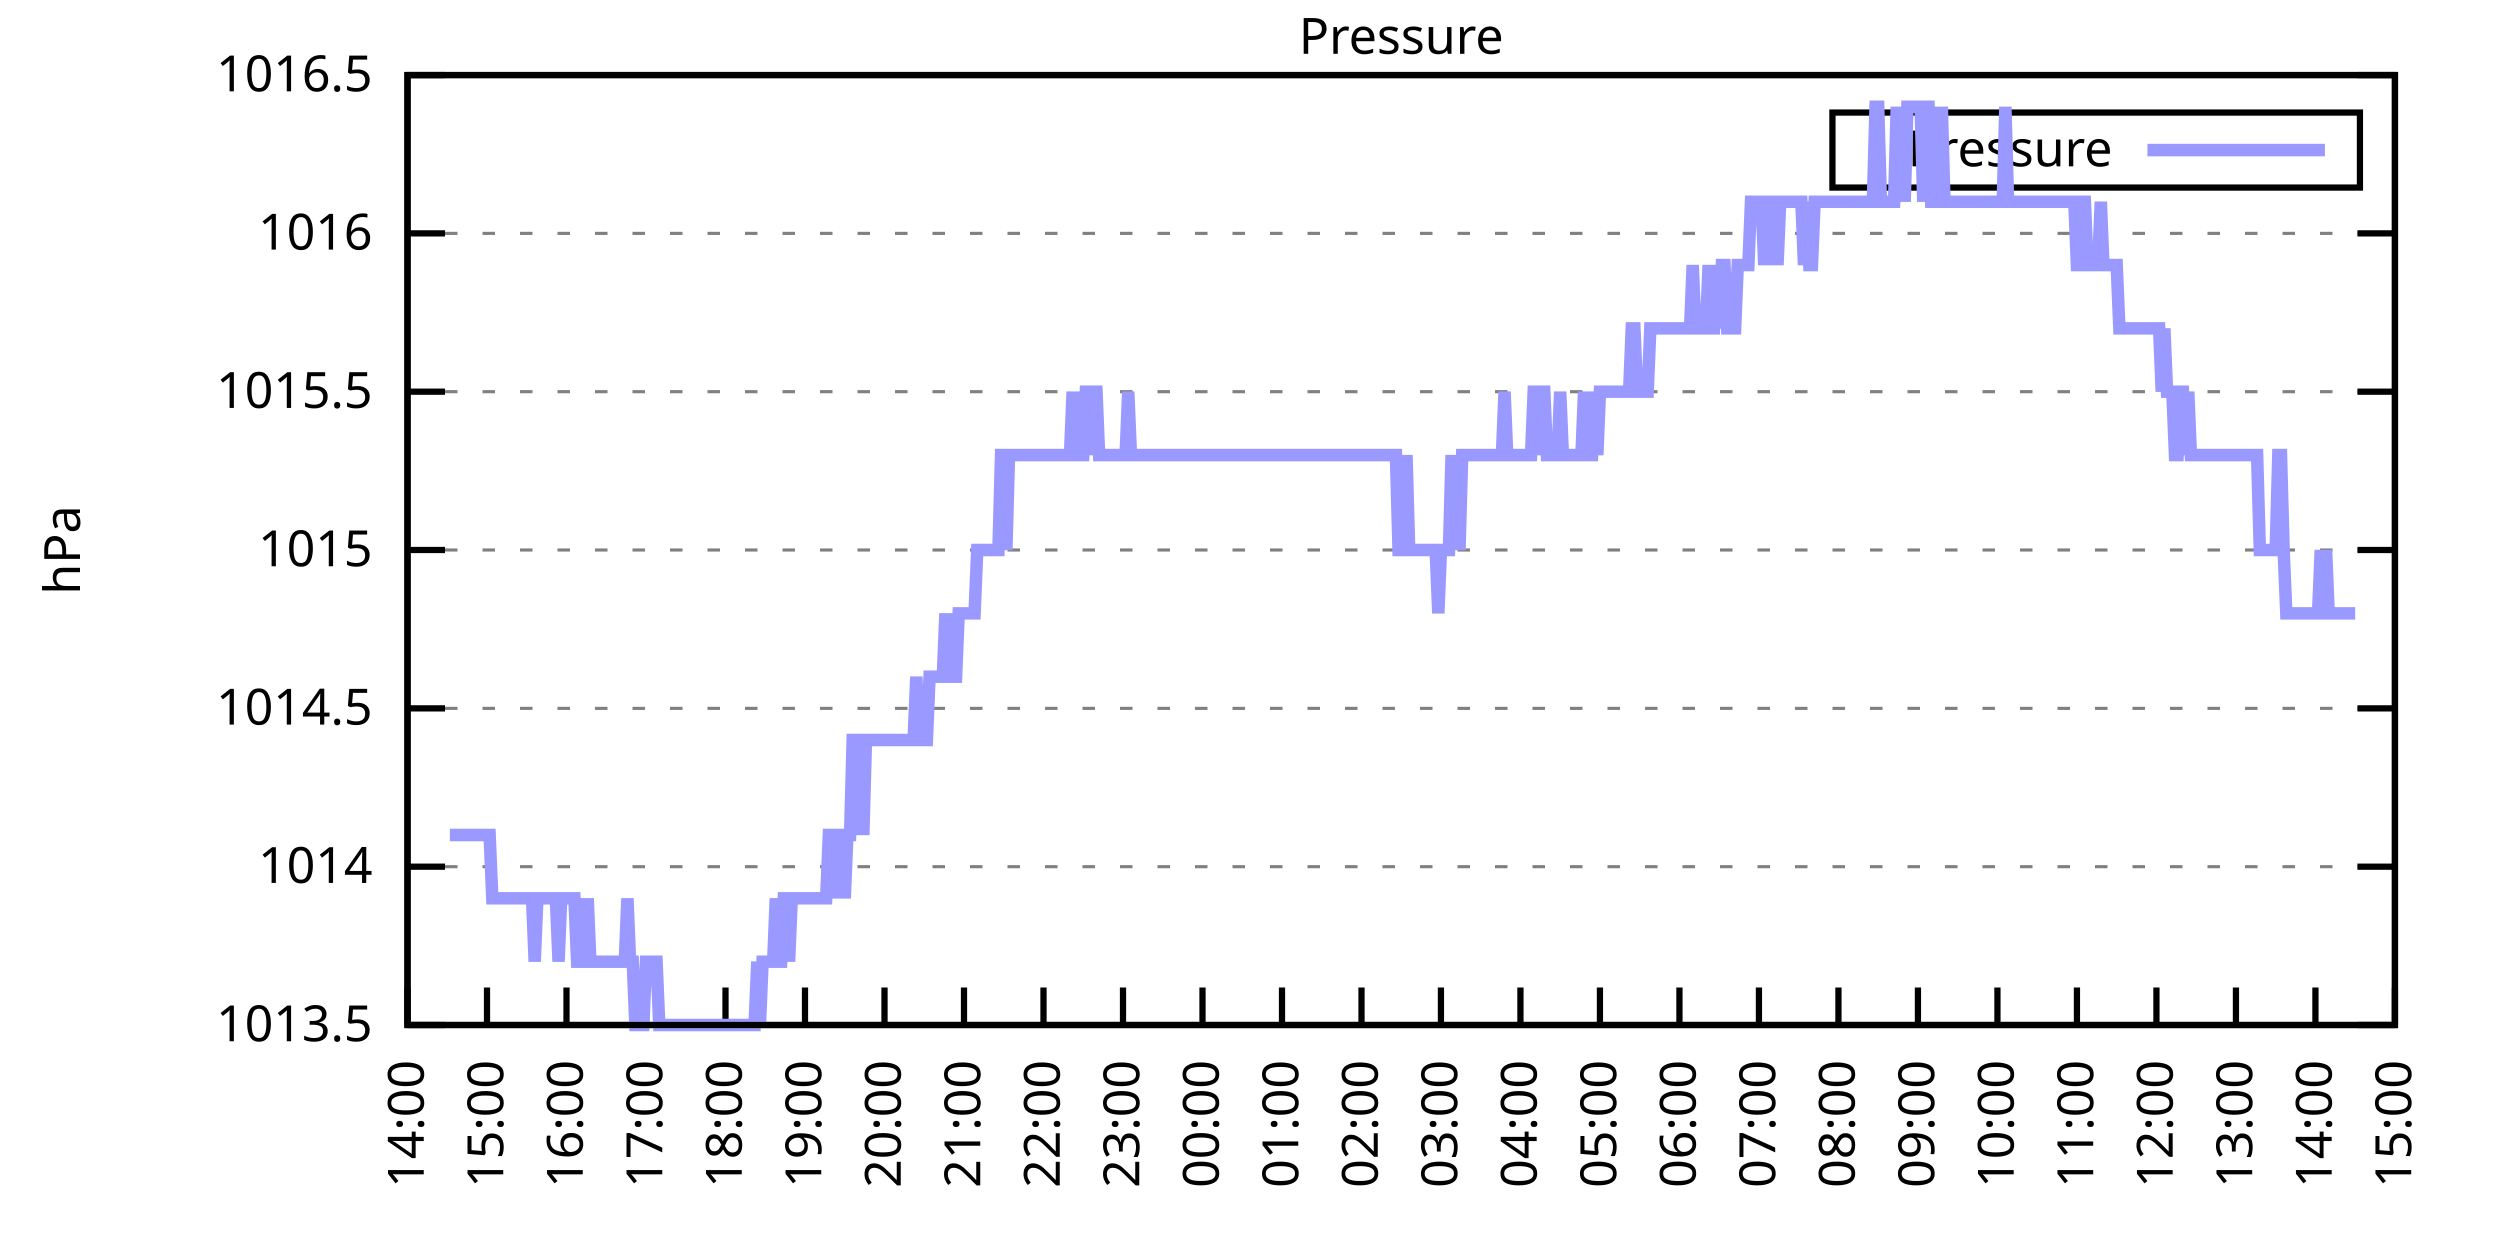
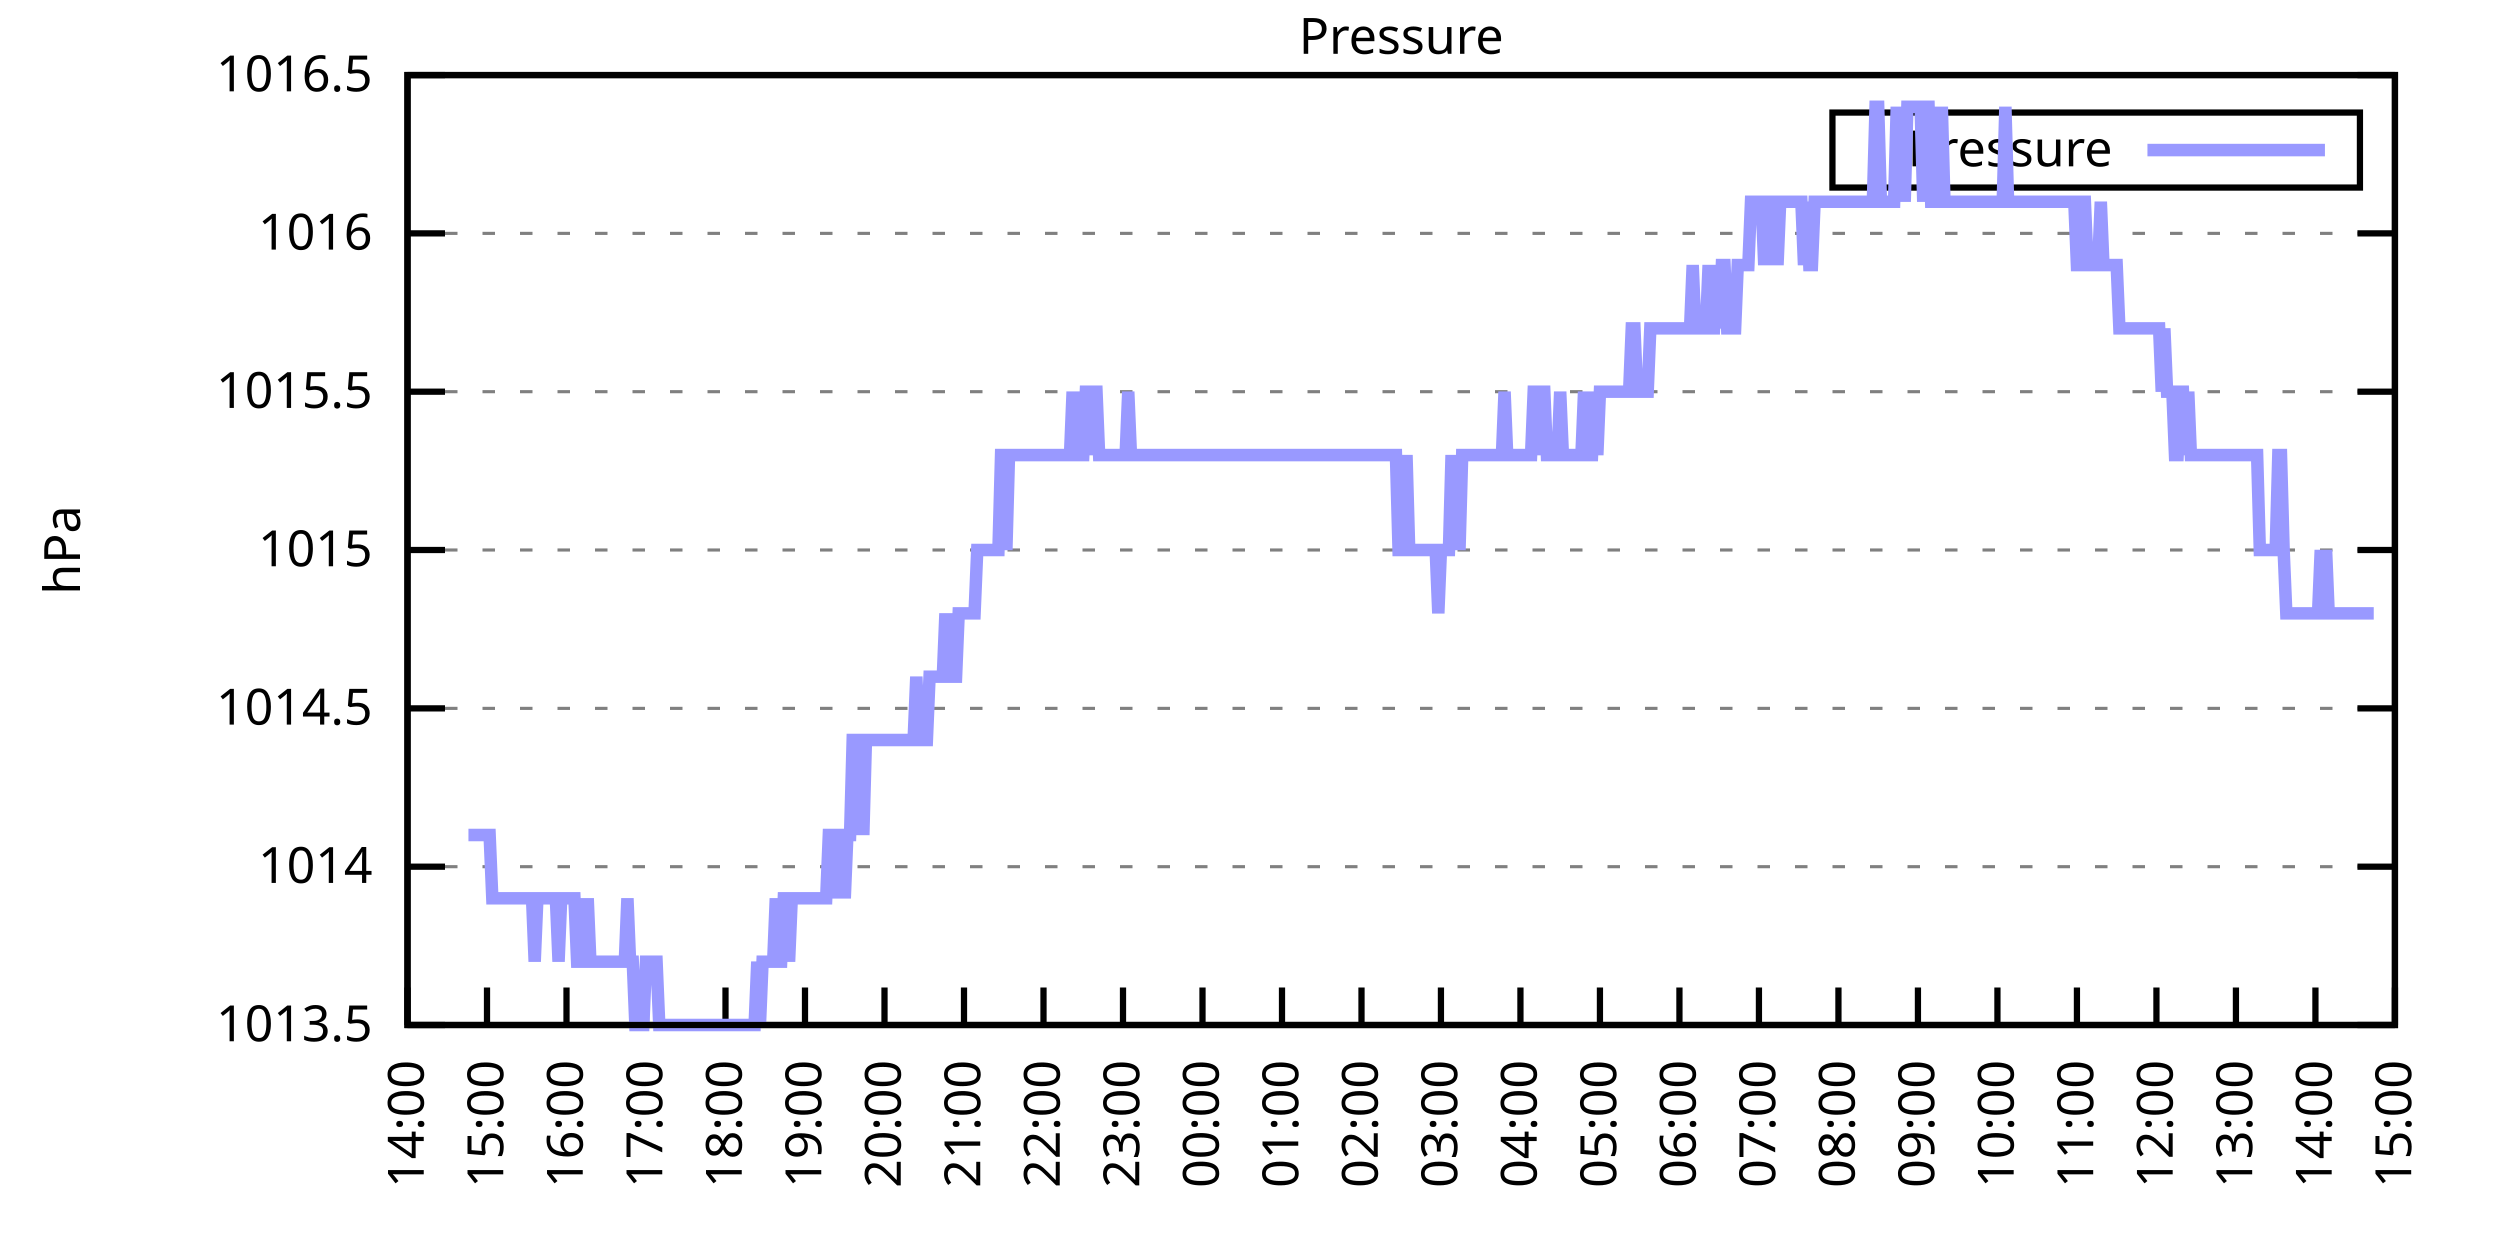
<svg xmlns="http://www.w3.org/2000/svg" xmlns:xlink="http://www.w3.org/1999/xlink" width="400" height="200" viewBox="0 0 400 200">
  <g id="gnuplot_canvas">
    <rect x="0" y="0" width="400" height="200" fill="none" />
    <defs>
      <circle id="gpDot" r="0.5" stroke-width="0.5" stroke="currentColor" />
      <path id="gpPt0" stroke-width="0.333" stroke="currentColor" d="M-1,0 h2 M0,-1 v2" />
      <path id="gpPt1" stroke-width="0.333" stroke="currentColor" d="M-1,-1 L1,1 M1,-1 L-1,1" />
      <path id="gpPt2" stroke-width="0.333" stroke="currentColor" d="M-1,0 L1,0 M0,-1 L0,1 M-1,-1 L1,1 M-1,1 L1,-1" />
      <rect id="gpPt3" stroke-width="0.333" stroke="currentColor" x="-1" y="-1" width="2" height="2" />
      <rect id="gpPt4" stroke-width="0.333" stroke="currentColor" fill="currentColor" x="-1" y="-1" width="2" height="2" />
      <circle id="gpPt5" stroke-width="0.333" stroke="currentColor" cx="0" cy="0" r="1" />
      <use xlink:href="#gpPt5" id="gpPt6" fill="currentColor" stroke="none" />
      <path id="gpPt7" stroke-width="0.333" stroke="currentColor" d="M0,-1.33 L-1.33,0.67 L1.33,0.67 z" />
      <use xlink:href="#gpPt7" id="gpPt8" fill="currentColor" stroke="none" />
      <use xlink:href="#gpPt7" id="gpPt9" stroke="currentColor" transform="rotate(180)" />
      <use xlink:href="#gpPt9" id="gpPt10" fill="currentColor" stroke="none" />
      <use xlink:href="#gpPt3" id="gpPt11" stroke="currentColor" transform="rotate(45)" />
      <use xlink:href="#gpPt11" id="gpPt12" fill="currentColor" stroke="none" />
      <path id="gpPt13" stroke-width="0.333" stroke="currentColor" d="M0,1.330 L1.265,0.411 L0.782,-1.067 L-0.782,-1.076 L-1.265,0.411 z" />
      <use xlink:href="#gpPt13" id="gpPt14" fill="currentColor" stroke="none" />
      <filter id="textbox" filterUnits="objectBoundingBox" x="0" y="0" height="1" width="1">
        <feFlood flood-color="white" flood-opacity="1" result="bgnd" />
        <feComposite in="SourceGraphic" in2="bgnd" operator="atop" />
      </filter>
      <filter id="greybox" filterUnits="objectBoundingBox" x="0" y="0" height="1" width="1">
        <feFlood flood-color="lightgrey" flood-opacity="1" result="grey" />
        <feComposite in="SourceGraphic" in2="grey" operator="atop" />
      </filter>
    </defs>
    <g fill="none" color="white" stroke="currentColor" stroke-width="1.00" stroke-linecap="butt" stroke-linejoin="miter">
</g>
    <g fill="none" color="black" stroke="currentColor" stroke-width="1.00" stroke-linecap="butt" stroke-linejoin="miter">
      <g stroke="none" shape-rendering="crispEdges">
        <polygon fill="rgb(255, 255, 255)" points="65.20,164.00 383.18,164.00 383.18,12.02 65.20,12.02 " />
      </g>
    </g>
    <g fill="none" color="black" stroke="currentColor" stroke-width="1.00" stroke-linecap="butt" stroke-linejoin="miter">
</g>
    <g fill="none" color="black" stroke="black" stroke-width="0.50" stroke-linecap="butt" stroke-linejoin="miter">
</g>
    <g fill="none" color="gray" stroke="currentColor" stroke-width="0.50" stroke-linecap="butt" stroke-linejoin="miter">
      <path stroke="gray" stroke-dasharray="2,4" class="gridline" d="M65.20,164.00 L383.19,164.00  " />
    </g>
    <g fill="none" color="gray" stroke="gray" stroke-width="1.00" stroke-linecap="butt" stroke-linejoin="miter">
</g>
    <g fill="none" color="black" stroke="currentColor" stroke-width="1.00" stroke-linecap="butt" stroke-linejoin="miter">
      <path stroke="black" d="M65.20,164.00 L71.20,164.00 M383.19,164.00 L377.19,164.00  " />
      <g transform="translate(59.60,166.60)" stroke="none" fill="black" font-family="Sans" font-size="8.00" text-anchor="end">
        <text>
          <tspan font-family="Sans"> 1013.5</tspan>
        </text>
      </g>
    </g>
    <g fill="none" color="black" stroke="currentColor" stroke-width="1.00" stroke-linecap="butt" stroke-linejoin="miter">
</g>
    <g fill="none" color="black" stroke="black" stroke-width="0.50" stroke-linecap="butt" stroke-linejoin="miter">
</g>
    <g fill="none" color="gray" stroke="currentColor" stroke-width="0.50" stroke-linecap="butt" stroke-linejoin="miter">
      <path stroke="gray" stroke-dasharray="2,4" class="gridline" d="M65.20,138.67 L383.19,138.67  " />
    </g>
    <g fill="none" color="gray" stroke="gray" stroke-width="1.00" stroke-linecap="butt" stroke-linejoin="miter">
</g>
    <g fill="none" color="black" stroke="currentColor" stroke-width="1.00" stroke-linecap="butt" stroke-linejoin="miter">
      <path stroke="black" d="M65.20,138.67 L71.20,138.67 M383.19,138.67 L377.19,138.67  " />
      <g transform="translate(59.60,141.27)" stroke="none" fill="black" font-family="Sans" font-size="8.00" text-anchor="end">
        <text>
          <tspan font-family="Sans"> 1014</tspan>
        </text>
      </g>
    </g>
    <g fill="none" color="black" stroke="currentColor" stroke-width="1.00" stroke-linecap="butt" stroke-linejoin="miter">
</g>
    <g fill="none" color="black" stroke="black" stroke-width="0.50" stroke-linecap="butt" stroke-linejoin="miter">
</g>
    <g fill="none" color="gray" stroke="currentColor" stroke-width="0.50" stroke-linecap="butt" stroke-linejoin="miter">
      <path stroke="gray" stroke-dasharray="2,4" class="gridline" d="M65.20,113.34 L383.19,113.34  " />
    </g>
    <g fill="none" color="gray" stroke="gray" stroke-width="1.00" stroke-linecap="butt" stroke-linejoin="miter">
</g>
    <g fill="none" color="black" stroke="currentColor" stroke-width="1.00" stroke-linecap="butt" stroke-linejoin="miter">
      <path stroke="black" d="M65.20,113.34 L71.20,113.34 M383.19,113.34 L377.19,113.34  " />
      <g transform="translate(59.60,115.94)" stroke="none" fill="black" font-family="Sans" font-size="8.00" text-anchor="end">
        <text>
          <tspan font-family="Sans"> 1014.5</tspan>
        </text>
      </g>
    </g>
    <g fill="none" color="black" stroke="currentColor" stroke-width="1.00" stroke-linecap="butt" stroke-linejoin="miter">
</g>
    <g fill="none" color="black" stroke="black" stroke-width="0.50" stroke-linecap="butt" stroke-linejoin="miter">
</g>
    <g fill="none" color="gray" stroke="currentColor" stroke-width="0.50" stroke-linecap="butt" stroke-linejoin="miter">
      <path stroke="gray" stroke-dasharray="2,4" class="gridline" d="M65.20,88.00 L383.19,88.00  " />
    </g>
    <g fill="none" color="gray" stroke="gray" stroke-width="1.00" stroke-linecap="butt" stroke-linejoin="miter">
</g>
    <g fill="none" color="black" stroke="currentColor" stroke-width="1.00" stroke-linecap="butt" stroke-linejoin="miter">
      <path stroke="black" d="M65.20,88.00 L71.20,88.00 M383.19,88.00 L377.19,88.00  " />
      <g transform="translate(59.60,90.60)" stroke="none" fill="black" font-family="Sans" font-size="8.00" text-anchor="end">
        <text>
          <tspan font-family="Sans"> 1015</tspan>
        </text>
      </g>
    </g>
    <g fill="none" color="black" stroke="currentColor" stroke-width="1.00" stroke-linecap="butt" stroke-linejoin="miter">
</g>
    <g fill="none" color="black" stroke="black" stroke-width="0.50" stroke-linecap="butt" stroke-linejoin="miter">
</g>
    <g fill="none" color="gray" stroke="currentColor" stroke-width="0.50" stroke-linecap="butt" stroke-linejoin="miter">
      <path stroke="gray" stroke-dasharray="2,4" class="gridline" d="M65.20,62.67 L383.19,62.67  " />
    </g>
    <g fill="none" color="gray" stroke="gray" stroke-width="1.00" stroke-linecap="butt" stroke-linejoin="miter">
</g>
    <g fill="none" color="black" stroke="currentColor" stroke-width="1.00" stroke-linecap="butt" stroke-linejoin="miter">
      <path stroke="black" d="M65.20,62.67 L71.20,62.67 M383.19,62.67 L377.19,62.67  " />
      <g transform="translate(59.60,65.27)" stroke="none" fill="black" font-family="Sans" font-size="8.00" text-anchor="end">
        <text>
          <tspan font-family="Sans"> 1015.5</tspan>
        </text>
      </g>
    </g>
    <g fill="none" color="black" stroke="currentColor" stroke-width="1.00" stroke-linecap="butt" stroke-linejoin="miter">
</g>
    <g fill="none" color="black" stroke="black" stroke-width="0.50" stroke-linecap="butt" stroke-linejoin="miter">
</g>
    <g fill="none" color="gray" stroke="currentColor" stroke-width="0.50" stroke-linecap="butt" stroke-linejoin="miter">
      <path stroke="gray" stroke-dasharray="2,4" class="gridline" d="M65.20,37.34 L383.19,37.34  " />
    </g>
    <g fill="none" color="gray" stroke="gray" stroke-width="1.00" stroke-linecap="butt" stroke-linejoin="miter">
</g>
    <g fill="none" color="black" stroke="currentColor" stroke-width="1.00" stroke-linecap="butt" stroke-linejoin="miter">
      <path stroke="black" d="M65.20,37.34 L71.20,37.34 M383.19,37.34 L377.19,37.34  " />
      <g transform="translate(59.60,39.94)" stroke="none" fill="black" font-family="Sans" font-size="8.00" text-anchor="end">
        <text>
          <tspan font-family="Sans"> 1016</tspan>
        </text>
      </g>
    </g>
    <g fill="none" color="black" stroke="currentColor" stroke-width="1.00" stroke-linecap="butt" stroke-linejoin="miter">
</g>
    <g fill="none" color="black" stroke="black" stroke-width="0.50" stroke-linecap="butt" stroke-linejoin="miter">
</g>
    <g fill="none" color="gray" stroke="currentColor" stroke-width="0.50" stroke-linecap="butt" stroke-linejoin="miter">
      <path stroke="gray" stroke-dasharray="2,4" class="gridline" d="M65.20,12.01 L383.19,12.01  " />
    </g>
    <g fill="none" color="gray" stroke="gray" stroke-width="1.00" stroke-linecap="butt" stroke-linejoin="miter">
</g>
    <g fill="none" color="black" stroke="currentColor" stroke-width="1.00" stroke-linecap="butt" stroke-linejoin="miter">
      <path stroke="black" d="M65.20,12.01 L71.20,12.01 M383.19,12.01 L377.19,12.01  " />
      <g transform="translate(59.60,14.61)" stroke="none" fill="black" font-family="Sans" font-size="8.00" text-anchor="end">
        <text>
          <tspan font-family="Sans"> 1016.5</tspan>
        </text>
      </g>
    </g>
    <g fill="none" color="black" stroke="currentColor" stroke-width="1.00" stroke-linecap="butt" stroke-linejoin="miter">
      <path stroke="black" d="M65.20,164.00 L65.20,158.00  " />
      <g transform="translate(67.80,169.60) rotate(270.00)" stroke="none" fill="black" font-family="Sans" font-size="8.00" text-anchor="end">
        <text>
          <tspan font-family="Sans">14:00</tspan>
        </text>
      </g>
    </g>
    <g fill="none" color="black" stroke="currentColor" stroke-width="1.00" stroke-linecap="butt" stroke-linejoin="miter">
      <path stroke="black" d="M77.92,164.00 L77.92,158.00  " />
      <g transform="translate(80.52,169.60) rotate(270.00)" stroke="none" fill="black" font-family="Sans" font-size="8.00" text-anchor="end">
        <text>
          <tspan font-family="Sans">15:00</tspan>
        </text>
      </g>
    </g>
    <g fill="none" color="black" stroke="currentColor" stroke-width="1.00" stroke-linecap="butt" stroke-linejoin="miter">
      <path stroke="black" d="M90.64,164.00 L90.64,158.00  " />
      <g transform="translate(93.24,169.60) rotate(270.00)" stroke="none" fill="black" font-family="Sans" font-size="8.00" text-anchor="end">
        <text>
          <tspan font-family="Sans">16:00</tspan>
        </text>
      </g>
    </g>
    <g fill="none" color="black" stroke="currentColor" stroke-width="1.00" stroke-linecap="butt" stroke-linejoin="miter">
      <path stroke="black" d="M103.36,164.00 L103.36,158.00  " />
      <g transform="translate(105.96,169.60) rotate(270.00)" stroke="none" fill="black" font-family="Sans" font-size="8.00" text-anchor="end">
        <text>
          <tspan font-family="Sans">17:00</tspan>
        </text>
      </g>
    </g>
    <g fill="none" color="black" stroke="currentColor" stroke-width="1.00" stroke-linecap="butt" stroke-linejoin="miter">
      <path stroke="black" d="M116.08,164.00 L116.08,158.00  " />
      <g transform="translate(118.68,169.60) rotate(270.00)" stroke="none" fill="black" font-family="Sans" font-size="8.00" text-anchor="end">
        <text>
          <tspan font-family="Sans">18:00</tspan>
        </text>
      </g>
    </g>
    <g fill="none" color="black" stroke="currentColor" stroke-width="1.00" stroke-linecap="butt" stroke-linejoin="miter">
      <path stroke="black" d="M128.80,164.00 L128.80,158.00  " />
      <g transform="translate(131.40,169.60) rotate(270.00)" stroke="none" fill="black" font-family="Sans" font-size="8.00" text-anchor="end">
        <text>
          <tspan font-family="Sans">19:00</tspan>
        </text>
      </g>
    </g>
    <g fill="none" color="black" stroke="currentColor" stroke-width="1.00" stroke-linecap="butt" stroke-linejoin="miter">
      <path stroke="black" d="M141.52,164.00 L141.52,158.00  " />
      <g transform="translate(144.12,169.60) rotate(270.00)" stroke="none" fill="black" font-family="Sans" font-size="8.00" text-anchor="end">
        <text>
          <tspan font-family="Sans">20:00</tspan>
        </text>
      </g>
    </g>
    <g fill="none" color="black" stroke="currentColor" stroke-width="1.00" stroke-linecap="butt" stroke-linejoin="miter">
      <path stroke="black" d="M154.24,164.00 L154.24,158.00  " />
      <g transform="translate(156.84,169.60) rotate(270.00)" stroke="none" fill="black" font-family="Sans" font-size="8.00" text-anchor="end">
        <text>
          <tspan font-family="Sans">21:00</tspan>
        </text>
      </g>
    </g>
    <g fill="none" color="black" stroke="currentColor" stroke-width="1.00" stroke-linecap="butt" stroke-linejoin="miter">
      <path stroke="black" d="M166.96,164.00 L166.96,158.00  " />
      <g transform="translate(169.56,169.60) rotate(270.00)" stroke="none" fill="black" font-family="Sans" font-size="8.00" text-anchor="end">
        <text>
          <tspan font-family="Sans">22:00</tspan>
        </text>
      </g>
    </g>
    <g fill="none" color="black" stroke="currentColor" stroke-width="1.00" stroke-linecap="butt" stroke-linejoin="miter">
      <path stroke="black" d="M179.68,164.00 L179.68,158.00  " />
      <g transform="translate(182.28,169.60) rotate(270.00)" stroke="none" fill="black" font-family="Sans" font-size="8.00" text-anchor="end">
        <text>
          <tspan font-family="Sans">23:00</tspan>
        </text>
      </g>
    </g>
    <g fill="none" color="black" stroke="currentColor" stroke-width="1.00" stroke-linecap="butt" stroke-linejoin="miter">
      <path stroke="black" d="M192.40,164.00 L192.40,158.00  " />
      <g transform="translate(195.00,169.60) rotate(270.00)" stroke="none" fill="black" font-family="Sans" font-size="8.00" text-anchor="end">
        <text>
          <tspan font-family="Sans">00:00</tspan>
        </text>
      </g>
    </g>
    <g fill="none" color="black" stroke="currentColor" stroke-width="1.00" stroke-linecap="butt" stroke-linejoin="miter">
      <path stroke="black" d="M205.12,164.00 L205.12,158.00  " />
      <g transform="translate(207.72,169.60) rotate(270.00)" stroke="none" fill="black" font-family="Sans" font-size="8.00" text-anchor="end">
        <text>
          <tspan font-family="Sans">01:00</tspan>
        </text>
      </g>
    </g>
    <g fill="none" color="black" stroke="currentColor" stroke-width="1.00" stroke-linecap="butt" stroke-linejoin="miter">
      <path stroke="black" d="M217.84,164.00 L217.84,158.00  " />
      <g transform="translate(220.44,169.60) rotate(270.00)" stroke="none" fill="black" font-family="Sans" font-size="8.00" text-anchor="end">
        <text>
          <tspan font-family="Sans">02:00</tspan>
        </text>
      </g>
    </g>
    <g fill="none" color="black" stroke="currentColor" stroke-width="1.00" stroke-linecap="butt" stroke-linejoin="miter">
      <path stroke="black" d="M230.55,164.00 L230.55,158.00  " />
      <g transform="translate(233.15,169.60) rotate(270.00)" stroke="none" fill="black" font-family="Sans" font-size="8.00" text-anchor="end">
        <text>
          <tspan font-family="Sans">03:00</tspan>
        </text>
      </g>
    </g>
    <g fill="none" color="black" stroke="currentColor" stroke-width="1.00" stroke-linecap="butt" stroke-linejoin="miter">
      <path stroke="black" d="M243.27,164.00 L243.27,158.00  " />
      <g transform="translate(245.87,169.60) rotate(270.00)" stroke="none" fill="black" font-family="Sans" font-size="8.00" text-anchor="end">
        <text>
          <tspan font-family="Sans">04:00</tspan>
        </text>
      </g>
    </g>
    <g fill="none" color="black" stroke="currentColor" stroke-width="1.00" stroke-linecap="butt" stroke-linejoin="miter">
      <path stroke="black" d="M255.99,164.00 L255.99,158.00  " />
      <g transform="translate(258.59,169.60) rotate(270.00)" stroke="none" fill="black" font-family="Sans" font-size="8.00" text-anchor="end">
        <text>
          <tspan font-family="Sans">05:00</tspan>
        </text>
      </g>
    </g>
    <g fill="none" color="black" stroke="currentColor" stroke-width="1.00" stroke-linecap="butt" stroke-linejoin="miter">
      <path stroke="black" d="M268.71,164.00 L268.71,158.00  " />
      <g transform="translate(271.31,169.60) rotate(270.00)" stroke="none" fill="black" font-family="Sans" font-size="8.00" text-anchor="end">
        <text>
          <tspan font-family="Sans">06:00</tspan>
        </text>
      </g>
    </g>
    <g fill="none" color="black" stroke="currentColor" stroke-width="1.00" stroke-linecap="butt" stroke-linejoin="miter">
      <path stroke="black" d="M281.43,164.00 L281.43,158.00  " />
      <g transform="translate(284.03,169.60) rotate(270.00)" stroke="none" fill="black" font-family="Sans" font-size="8.00" text-anchor="end">
        <text>
          <tspan font-family="Sans">07:00</tspan>
        </text>
      </g>
    </g>
    <g fill="none" color="black" stroke="currentColor" stroke-width="1.00" stroke-linecap="butt" stroke-linejoin="miter">
      <path stroke="black" d="M294.15,164.00 L294.15,158.00  " />
      <g transform="translate(296.75,169.60) rotate(270.00)" stroke="none" fill="black" font-family="Sans" font-size="8.00" text-anchor="end">
        <text>
          <tspan font-family="Sans">08:00</tspan>
        </text>
      </g>
    </g>
    <g fill="none" color="black" stroke="currentColor" stroke-width="1.00" stroke-linecap="butt" stroke-linejoin="miter">
      <path stroke="black" d="M306.87,164.00 L306.87,158.00  " />
      <g transform="translate(309.47,169.60) rotate(270.00)" stroke="none" fill="black" font-family="Sans" font-size="8.00" text-anchor="end">
        <text>
          <tspan font-family="Sans">09:00</tspan>
        </text>
      </g>
    </g>
    <g fill="none" color="black" stroke="currentColor" stroke-width="1.00" stroke-linecap="butt" stroke-linejoin="miter">
      <path stroke="black" d="M319.59,164.00 L319.59,158.00  " />
      <g transform="translate(322.19,169.60) rotate(270.00)" stroke="none" fill="black" font-family="Sans" font-size="8.00" text-anchor="end">
        <text>
          <tspan font-family="Sans">10:00</tspan>
        </text>
      </g>
    </g>
    <g fill="none" color="black" stroke="currentColor" stroke-width="1.00" stroke-linecap="butt" stroke-linejoin="miter">
      <path stroke="black" d="M332.31,164.00 L332.31,158.00  " />
      <g transform="translate(334.91,169.60) rotate(270.00)" stroke="none" fill="black" font-family="Sans" font-size="8.00" text-anchor="end">
        <text>
          <tspan font-family="Sans">11:00</tspan>
        </text>
      </g>
    </g>
    <g fill="none" color="black" stroke="currentColor" stroke-width="1.00" stroke-linecap="butt" stroke-linejoin="miter">
      <path stroke="black" d="M345.03,164.00 L345.03,158.00  " />
      <g transform="translate(347.63,169.60) rotate(270.00)" stroke="none" fill="black" font-family="Sans" font-size="8.00" text-anchor="end">
        <text>
          <tspan font-family="Sans">12:00</tspan>
        </text>
      </g>
    </g>
    <g fill="none" color="black" stroke="currentColor" stroke-width="1.00" stroke-linecap="butt" stroke-linejoin="miter">
      <path stroke="black" d="M357.75,164.00 L357.75,158.00  " />
      <g transform="translate(360.35,169.60) rotate(270.00)" stroke="none" fill="black" font-family="Sans" font-size="8.00" text-anchor="end">
        <text>
          <tspan font-family="Sans">13:00</tspan>
        </text>
      </g>
    </g>
    <g fill="none" color="black" stroke="currentColor" stroke-width="1.00" stroke-linecap="butt" stroke-linejoin="miter">
      <path stroke="black" d="M370.47,164.00 L370.47,158.00  " />
      <g transform="translate(373.07,169.60) rotate(270.00)" stroke="none" fill="black" font-family="Sans" font-size="8.00" text-anchor="end">
        <text>
          <tspan font-family="Sans">14:00</tspan>
        </text>
      </g>
    </g>
    <g fill="none" color="black" stroke="currentColor" stroke-width="1.00" stroke-linecap="butt" stroke-linejoin="miter">
      <path stroke="black" d="M383.19,164.00 L383.19,158.00  " />
      <g transform="translate(385.79,169.60) rotate(270.00)" stroke="none" fill="black" font-family="Sans" font-size="8.00" text-anchor="end">
        <text>
          <tspan font-family="Sans">15:00</tspan>
        </text>
      </g>
    </g>
    <g fill="none" color="black" stroke="currentColor" stroke-width="1.00" stroke-linecap="butt" stroke-linejoin="miter">
</g>
    <g fill="none" color="black" stroke="currentColor" stroke-width="1.00" stroke-linecap="butt" stroke-linejoin="miter">
      <path stroke="black" d="M65.20,12.01 L65.20,164.00 L383.19,164.00 L383.19,12.01 L65.20,12.01 Z  " />
    </g>
    <g fill="none" color="black" stroke="currentColor" stroke-width="1.00" stroke-linecap="butt" stroke-linejoin="miter">
</g>
    <g fill="none" color="black" stroke="currentColor" stroke-width="1.00" stroke-linecap="butt" stroke-linejoin="miter">
      <path stroke="black" d="M293.19,30.01 L293.19,18.01 L377.59,18.01 L377.59,30.01 L293.19,30.01 Z  " />
    </g>
    <g id="Pressure_plot_1">
      <g fill="none" color="white" stroke="black" stroke-width="2.00" stroke-linecap="butt" stroke-linejoin="miter">
</g>
      <g fill="none" color="black" stroke="currentColor" stroke-width="2.00" stroke-linecap="butt" stroke-linejoin="miter">
        <g transform="translate(337.99,26.61)" stroke="none" fill="black" font-family="Sans" font-size="8.00" text-anchor="end">
          <text>
            <tspan font-family="Sans">Pressure</tspan>
          </text>
        </g>
      </g>
      <g fill="none" color="black" stroke="currentColor" stroke-width="2.00" stroke-linecap="butt" stroke-linejoin="miter">
-         <path stroke="rgb(153, 153, 255)" d="M343.59,24.01 L371.99,24.01 M71.98,133.60 L72.41,133.60 L72.83,133.60 L73.26,133.60 L73.68,133.60 L74.10,133.60   L74.53,133.60 L74.95,133.60 L75.38,133.60 L75.80,133.60 L76.22,133.60 L76.65,133.60 L77.07,133.60 L77.50,133.60   L77.92,133.60 L78.34,133.60 L78.77,143.73 L79.19,143.73 L79.62,143.73 L80.04,143.73 L80.46,143.73 L80.89,143.73   L81.31,143.73 L81.74,143.73 L82.16,143.73 L82.58,143.73 L83.01,143.73 L83.43,143.73 L83.86,143.73 L84.28,143.73   L84.70,143.73 L85.13,143.73 L85.55,153.87 L85.98,143.73 L86.40,143.73 L86.82,143.73 L87.25,143.73 L87.67,143.73   L88.10,143.73 L88.52,143.73 L88.94,143.73 L89.37,153.87 L89.79,143.73 L90.22,143.73 L90.64,143.73 L91.06,143.73   L91.49,143.73 L91.91,143.73 L92.34,153.87 L92.76,153.87 L93.18,143.73 L93.61,153.87 L94.03,143.73 L94.46,153.87   L94.88,153.87 L95.30,153.87 L95.73,153.87 L96.15,153.87 L96.58,153.87 L97.00,153.87 L97.42,153.87 L97.85,153.87   L98.27,153.87 L98.69,153.87 L99.12,153.87 L99.54,153.87 L99.97,153.87 L100.39,143.73 L100.81,153.87 L101.24,153.87   L101.66,164.00 L102.09,164.00 L102.51,164.00 L102.93,164.00 L103.36,153.87 L103.78,153.87 L104.21,153.87 L104.63,153.87   L105.05,153.87 L105.48,164.00 L105.90,164.00 L106.33,164.00 L106.75,164.00 L107.17,164.00 L107.60,164.00 L108.02,164.00   L108.45,164.00 L108.87,164.00 L109.29,164.00 L109.72,164.00 L110.14,164.00 L110.57,164.00 L110.99,164.00 L111.41,164.00   L111.84,164.00 L112.26,164.00 L112.69,164.00 L113.11,164.00 L113.53,164.00 L113.96,164.00 L114.38,164.00 L114.81,164.00   L115.23,164.00 L115.65,164.00 L116.08,164.00 L116.50,164.00 L116.93,164.00 L117.35,164.00 L117.77,164.00 L118.20,164.00   L118.62,164.00 L119.05,164.00 L119.47,164.00 L119.89,164.00 L120.32,164.00 L120.74,164.00 L121.17,153.87 L121.59,164.00   L122.01,153.87 L122.44,153.87 L122.86,153.87 L123.29,153.87 L123.71,153.87 L124.13,143.73 L124.56,153.87 L124.98,153.87   L125.41,143.73 L125.83,143.73 L126.25,153.87 L126.68,143.73 L127.10,143.73 L127.53,143.73 L127.95,143.73 L128.37,143.73   L128.80,143.73 L129.22,143.73 L129.65,143.73 L130.07,143.73 L130.49,143.73 L130.92,143.73 L131.34,143.73 L131.77,143.73   L132.19,143.73 L132.61,133.60 L133.04,133.60 L133.46,143.73 L133.89,133.60 L134.31,133.60 L134.73,133.60 L135.16,143.73   L135.58,133.60 L136.01,133.60 L136.43,118.40 L136.85,118.40 L137.28,133.60 L137.70,118.40 L138.13,133.60 L138.55,118.40   L138.97,118.40 L139.40,118.40 L139.82,118.40 L140.25,118.40 L140.67,118.40 L141.09,118.40 L141.52,118.40 L141.94,118.40   L142.37,118.40 L142.79,118.40 L143.21,118.40 L143.64,118.40 L144.06,118.40 L144.49,118.40 L144.91,118.40 L145.33,118.40   L145.76,118.40 L146.18,118.40 L146.61,108.27 L147.03,118.40 L147.45,118.40 L147.88,118.40 L148.30,118.40 L148.73,108.27   L149.15,108.27 L149.57,108.27 L150.00,108.27 L150.42,108.27 L150.85,108.27 L151.27,98.14 L151.69,108.27 L152.12,98.14   L152.54,108.27 L152.97,108.27 L153.39,98.14 L153.81,98.14 L154.24,98.14 L154.66,98.14 L155.09,98.14 L155.51,98.14   L155.93,98.14 L156.36,88.00 L156.78,88.00 L157.21,88.00 L157.63,88.00 L158.05,88.00 L158.48,88.00 L158.90,88.00   L159.33,88.00 L159.75,88.00 L160.17,72.81 L160.60,72.81 L161.02,88.00 L161.44,72.81 L161.87,72.81 L162.29,72.81   L162.72,72.81 L163.14,72.81 L163.56,72.81 L163.99,72.81 L164.41,72.81 L164.84,72.81 L165.26,72.81 L165.68,72.81   L166.11,72.81 L166.53,72.81 L166.96,72.81 L167.38,72.81 L167.80,72.81 L168.23,72.81 L168.65,72.81 L169.08,72.81   L169.50,72.81 L169.92,72.81 L170.35,72.81 L170.77,72.81 L171.20,72.81 L171.62,62.67 L172.04,72.81 L172.47,62.67   L172.89,72.81 L173.32,72.81 L173.74,62.67 L174.16,62.67 L174.59,72.81 L175.01,62.67 L175.44,62.67 L175.86,72.81   L176.28,72.81 L176.71,72.81 L177.13,72.81 L177.56,72.81 L177.98,72.81 L178.40,72.81 L178.83,72.81 L179.25,72.81   L179.68,72.81 L180.10,72.81 L180.52,62.67 L180.95,72.81 L181.37,72.81 L181.80,72.81 L182.22,72.81 L182.64,72.81   L183.07,72.81 L183.49,72.81 L183.92,72.81 L184.34,72.81 L184.76,72.81 L185.19,72.81 L185.61,72.81 L186.04,72.81   L186.46,72.81 L186.88,72.81 L187.31,72.81 L187.73,72.81 L188.16,72.81 L188.58,72.81 L189.00,72.81 L189.43,72.81   L189.85,72.81 L190.28,72.81 L190.70,72.81 L191.12,72.81 L191.55,72.81 L191.97,72.81 L192.40,72.81 L192.82,72.81   L193.24,72.81 L193.67,72.81 L194.09,72.81 L194.52,72.81 L194.94,72.81 L195.36,72.81 L195.79,72.81 L196.21,72.81   L196.64,72.81 L197.06,72.81 L197.48,72.81 L197.91,72.81 L198.33,72.81 L198.76,72.81 L199.18,72.81 L199.60,72.81   L200.03,72.81 L200.45,72.81 L200.88,72.81 L201.30,72.81 L201.72,72.81 L202.15,72.81 L202.57,72.81 L203.00,72.81   L203.42,72.81 L203.84,72.81 L204.27,72.81 L204.69,72.81 L205.12,72.81 L205.54,72.81 L205.96,72.81 L206.39,72.81   L206.81,72.81 L207.24,72.81 L207.66,72.81 L208.08,72.81 L208.51,72.81 L208.93,72.81 L209.36,72.81 L209.78,72.81   L210.20,72.81 L210.63,72.81 L211.05,72.81 L211.48,72.81 L211.90,72.81 L212.32,72.81 L212.75,72.81 L213.17,72.81   L213.60,72.81 L214.02,72.81 L214.44,72.81 L214.87,72.81 L215.29,72.81 L215.72,72.81 L216.14,72.81 L216.56,72.81   L216.99,72.81 L217.41,72.81 L217.84,72.81 L218.26,72.81 L218.68,72.81 L219.11,72.81 L219.53,72.81 L219.96,72.81   L220.38,72.81 L220.80,72.81 L221.23,72.81 L221.65,72.81 L222.08,72.81 L222.50,72.81 L222.92,72.81 L223.35,72.81   L223.77,88.00 L224.20,88.00 L224.62,88.00 L225.04,72.81 L225.47,88.00 L225.89,88.00 L226.31,88.00 L226.74,88.00   L227.16,88.00 L227.59,88.00 L228.01,88.00 L228.43,88.00 L228.86,88.00 L229.28,88.00 L229.71,88.00 L230.13,98.14   L230.55,88.00 L230.98,88.00 L231.40,88.00 L231.83,88.00 L232.25,72.81 L232.67,88.00 L233.10,72.81 L233.52,88.00   L233.95,72.81 L234.37,72.81 L234.79,72.81 L235.22,72.81 L235.64,72.81 L236.07,72.81 L236.49,72.81 L236.91,72.81   L237.34,72.81 L237.76,72.81 L238.19,72.81 L238.61,72.81 L239.03,72.81 L239.46,72.81 L239.88,72.81 L240.31,72.81   L240.73,62.67 L241.15,72.81 L241.58,72.81 L242.00,72.81 L242.43,72.81 L242.85,72.81 L243.27,72.81 L243.70,72.81   L244.12,72.81 L244.55,72.81 L244.97,72.81 L245.39,62.67 L245.82,62.67 L246.24,72.81 L246.67,62.67 L247.09,62.67   L247.51,72.81 L247.94,72.81 L248.36,72.81 L248.79,72.81 L249.21,72.81 L249.63,62.67 L250.06,72.81 L250.48,72.81   L250.91,72.81 L251.33,72.81 L251.75,72.81 L252.18,72.81 L252.60,72.81 L253.03,72.81 L253.45,62.67 L253.87,72.81   L254.30,72.81 L254.72,72.81 L255.15,62.67 L255.57,72.81 L255.99,62.67 L256.42,62.67 L256.84,62.67 L257.27,62.67   L257.69,62.67 L258.11,62.67 L258.54,62.67 L258.96,62.67 L259.39,62.67 L259.81,62.67 L260.23,62.67 L260.66,62.67   L261.08,52.54 L261.51,52.54 L261.93,62.67 L262.35,62.67 L262.78,62.67 L263.20,62.67 L263.63,62.67 L264.05,52.54   L264.47,52.54 L264.90,52.54 L265.32,52.54 L265.75,52.54 L266.17,52.54 L266.59,52.54 L267.02,52.54 L267.44,52.54   L267.87,52.54 L268.29,52.54 L268.71,52.54 L269.14,52.54 L269.56,52.54 L269.99,52.54 L270.41,52.54 L270.83,42.41   L271.26,52.54 L271.68,52.54 L272.11,52.54 L272.53,52.54 L272.95,52.54 L273.38,42.41 L273.80,52.54 L274.23,52.54   L274.65,42.41 L275.07,52.54 L275.50,42.41 L275.92,42.41 L276.35,52.54 L276.77,52.54 L277.19,52.54 L277.62,52.54   L278.04,42.41 L278.47,42.41 L278.89,42.41 L279.31,42.41 L279.74,42.41 L280.16,32.28 L280.59,32.28 L281.01,32.28   L281.43,32.28 L281.86,32.28 L282.28,42.41 L282.71,32.28 L283.13,42.41 L283.55,32.28 L283.98,32.28 L284.40,42.41   L284.83,32.28 L285.25,32.28 L285.67,32.28 L286.10,32.28 L286.52,32.28 L286.95,32.28 L287.37,32.28 L287.79,32.28   L288.22,32.28 L288.64,42.41 L289.06,32.28 L289.49,42.41 L289.91,42.41 L290.34,32.28 L290.76,32.28 L291.18,32.28   L291.61,32.28 L292.03,32.28 L292.46,32.28 L292.88,32.28 L293.30,32.28 L293.73,32.28 L294.15,32.28 L294.58,32.28   L295.00,32.28 L295.42,32.28 L295.85,32.28 L296.27,32.28 L296.70,32.28 L297.12,32.28 L297.54,32.28 L297.97,32.28   L298.39,32.28 L298.82,32.28 L299.24,32.28 L299.66,32.28 L300.09,17.08 L300.51,17.08 L300.94,32.28 L301.36,32.28   L301.78,32.28 L302.21,32.28 L302.63,32.28 L303.06,32.28 L303.48,17.08 L303.90,32.28 L304.33,17.08 L304.75,32.28   L305.18,17.08 L305.60,17.08 L306.02,17.08 L306.45,17.08 L306.87,17.08 L307.30,17.08 L307.72,32.28 L308.14,17.08   L308.57,17.08 L308.99,32.28 L309.42,32.28 L309.84,17.08 L310.26,32.28 L310.69,17.08 L311.11,32.28 L311.54,32.28   L311.96,32.28 L312.38,32.28 L312.81,32.28 L313.23,32.28 L313.66,32.28 L314.08,32.28 L314.50,32.28 L314.93,32.28   L315.35,32.28 L315.78,32.28 L316.20,32.28 L316.62,32.28 L317.05,32.28 L317.47,32.28 L317.90,32.28 L318.32,32.28   L318.74,32.28 L319.17,32.28 L319.59,32.28 L320.02,32.28 L320.44,32.28 L320.86,17.08 L321.29,32.28 L321.71,32.28   L322.14,32.28 L322.56,32.28 L322.98,32.28 L323.41,32.28 L323.83,32.28 L324.26,32.28 L324.68,32.28 L325.10,32.28   L325.53,32.28 L325.95,32.28 L326.38,32.28 L326.80,32.28 L327.22,32.28 L327.65,32.28 L328.07,32.28 L328.50,32.28   L328.92,32.28 L329.34,32.28 L329.77,32.28 L330.19,32.28 L330.62,32.28 L331.04,32.28 L331.46,32.28 L331.89,32.28   L332.31,42.41 L332.74,42.41 L333.16,32.28 L333.58,32.28 L334.01,42.41 L334.43,42.41 L334.86,42.41 L335.28,42.41   L335.70,42.41 L336.13,32.28 L336.55,42.41 L336.98,42.41 L337.40,42.41 L337.82,42.41 L338.25,42.41 L338.67,42.41   L339.10,52.54 L339.52,52.54 L339.94,52.54 L340.37,52.54 L340.79,52.54 L341.22,52.54 L341.64,52.54 L342.06,52.54   L342.49,52.54 L342.91,52.54 L343.34,52.54 L343.76,52.54 L344.18,52.54 L344.61,52.54 L345.03,52.54 L345.46,52.54   L345.88,62.67 L346.30,52.54 L346.73,62.67 L347.15,62.67 L347.58,62.67 L348.00,72.81 L348.42,72.81 L348.85,62.67   L349.27,62.67 L349.70,72.81 L350.12,62.67 L350.54,72.81 L350.97,72.81 L351.39,72.81 L351.81,72.81 L352.24,72.81   L352.66,72.81 L353.09,72.81 L353.51,72.81 L353.93,72.81 L354.36,72.81 L354.78,72.81 L355.21,72.81 L355.63,72.81   L356.05,72.81 L356.48,72.81 L356.90,72.81 L357.33,72.81 L357.75,72.81 L358.17,72.81 L358.60,72.81 L359.02,72.81   L359.45,72.81 L359.87,72.81 L360.29,72.81 L360.72,72.81 L361.14,72.81 L361.57,88.00 L361.99,88.00 L362.41,88.00   L362.84,88.00 L363.26,88.00 L363.69,88.00 L364.11,88.00 L364.53,72.81 L364.96,72.81 L365.38,88.00 L365.81,98.14   L366.23,98.14 L366.65,98.14 L367.08,98.14 L367.50,98.14 L367.93,98.14 L368.35,98.14 L368.77,98.14 L369.20,98.14   L369.62,98.14 L370.05,98.14 L370.47,98.14 L370.89,98.14 L371.32,88.00 L371.74,98.14 L372.17,88.00 L372.59,98.14   L373.01,98.14 L373.44,98.14 L373.86,98.14 L374.29,98.14 L374.71,98.14 L375.13,98.14 L375.56,98.14 L375.98,98.14   L376.41,98.14 L376.83,98.14  " />
+         <path stroke="rgb(153, 153, 255)" d="M343.59,24.01 L371.99,24.01 M74.95,133.60 L75.38,133.60 L75.80,133.60 L76.22,133.60 L76.65,133.60 L77.07,133.60   L77.50,133.60 L77.92,133.60 L78.34,133.60 L78.77,143.73 L79.19,143.73 L79.62,143.73 L80.04,143.73 L80.46,143.73   L80.89,143.73 L81.31,143.73 L81.74,143.73 L82.16,143.73 L82.58,143.73 L83.01,143.73 L83.43,143.73 L83.86,143.73   L84.28,143.73 L84.70,143.73 L85.13,143.73 L85.55,153.87 L85.98,143.73 L86.40,143.73 L86.82,143.73 L87.25,143.73   L87.67,143.73 L88.10,143.73 L88.52,143.73 L88.94,143.73 L89.37,153.87 L89.79,143.73 L90.22,143.73 L90.64,143.73   L91.06,143.73 L91.49,143.73 L91.91,143.73 L92.34,153.87 L92.76,153.87 L93.18,143.73 L93.61,153.87 L94.03,143.73   L94.46,153.87 L94.88,153.87 L95.30,153.87 L95.73,153.87 L96.15,153.87 L96.58,153.87 L97.00,153.87 L97.42,153.87   L97.85,153.87 L98.27,153.87 L98.69,153.87 L99.12,153.87 L99.54,153.87 L99.97,153.87 L100.39,143.73 L100.81,153.87   L101.24,153.87 L101.66,164.00 L102.09,164.00 L102.51,164.00 L102.93,164.00 L103.36,153.87 L103.78,153.87 L104.21,153.87   L104.63,153.87 L105.05,153.87 L105.48,164.00 L105.90,164.00 L106.33,164.00 L106.75,164.00 L107.17,164.00 L107.60,164.00   L108.02,164.00 L108.45,164.00 L108.87,164.00 L109.29,164.00 L109.72,164.00 L110.14,164.00 L110.57,164.00 L110.99,164.00   L111.41,164.00 L111.84,164.00 L112.26,164.00 L112.69,164.00 L113.11,164.00 L113.53,164.00 L113.96,164.00 L114.38,164.00   L114.81,164.00 L115.23,164.00 L115.65,164.00 L116.08,164.00 L116.50,164.00 L116.93,164.00 L117.35,164.00 L117.77,164.00   L118.20,164.00 L118.62,164.00 L119.05,164.00 L119.47,164.00 L119.89,164.00 L120.32,164.00 L120.74,164.00 L121.17,153.87   L121.59,164.00 L122.01,153.87 L122.44,153.87 L122.86,153.87 L123.29,153.87 L123.71,153.87 L124.13,143.73 L124.56,153.87   L124.98,153.87 L125.41,143.73 L125.83,143.73 L126.25,153.87 L126.68,143.73 L127.10,143.73 L127.53,143.73 L127.95,143.73   L128.37,143.73 L128.80,143.73 L129.22,143.73 L129.65,143.73 L130.07,143.73 L130.49,143.73 L130.92,143.73 L131.34,143.73   L131.77,143.73 L132.19,143.73 L132.61,133.60 L133.04,133.60 L133.46,143.73 L133.89,133.60 L134.31,133.60 L134.73,133.60   L135.16,143.73 L135.58,133.60 L136.01,133.60 L136.43,118.40 L136.85,118.40 L137.28,133.60 L137.70,118.40 L138.13,133.60   L138.55,118.40 L138.97,118.40 L139.40,118.40 L139.82,118.40 L140.25,118.40 L140.67,118.40 L141.09,118.40 L141.52,118.40   L141.94,118.40 L142.37,118.40 L142.79,118.40 L143.21,118.40 L143.64,118.40 L144.06,118.40 L144.49,118.40 L144.91,118.40   L145.33,118.40 L145.76,118.40 L146.18,118.40 L146.61,108.27 L147.03,118.40 L147.45,118.40 L147.88,118.40 L148.30,118.40   L148.73,108.27 L149.15,108.27 L149.57,108.27 L150.00,108.27 L150.42,108.27 L150.85,108.27 L151.27,98.14 L151.69,108.27   L152.12,98.14 L152.54,108.27 L152.97,108.27 L153.39,98.14 L153.81,98.14 L154.24,98.14 L154.66,98.14 L155.09,98.14   L155.51,98.14 L155.93,98.14 L156.36,88.00 L156.78,88.00 L157.21,88.00 L157.63,88.00 L158.05,88.00 L158.48,88.00   L158.90,88.00 L159.33,88.00 L159.75,88.00 L160.17,72.81 L160.60,72.81 L161.02,88.00 L161.44,72.81 L161.87,72.81   L162.29,72.81 L162.72,72.81 L163.14,72.81 L163.56,72.81 L163.99,72.81 L164.41,72.81 L164.84,72.81 L165.26,72.81   L165.68,72.81 L166.11,72.81 L166.53,72.81 L166.96,72.81 L167.38,72.81 L167.80,72.81 L168.23,72.81 L168.65,72.81   L169.08,72.81 L169.50,72.81 L169.92,72.81 L170.35,72.81 L170.77,72.81 L171.20,72.81 L171.62,62.67 L172.04,72.81   L172.47,62.67 L172.89,72.81 L173.32,72.81 L173.74,62.67 L174.16,62.67 L174.59,72.81 L175.01,62.67 L175.44,62.67   L175.86,72.81 L176.28,72.81 L176.71,72.81 L177.13,72.81 L177.56,72.81 L177.98,72.81 L178.40,72.81 L178.83,72.81   L179.25,72.81 L179.68,72.81 L180.10,72.81 L180.52,62.67 L180.95,72.81 L181.37,72.81 L181.80,72.81 L182.22,72.81   L182.64,72.81 L183.07,72.81 L183.49,72.81 L183.92,72.81 L184.34,72.81 L184.76,72.81 L185.19,72.81 L185.61,72.81   L186.04,72.81 L186.46,72.81 L186.88,72.81 L187.31,72.81 L187.73,72.81 L188.16,72.81 L188.58,72.81 L189.00,72.81   L189.43,72.81 L189.85,72.81 L190.28,72.81 L190.70,72.81 L191.12,72.81 L191.55,72.81 L191.97,72.81 L192.40,72.81   L192.82,72.81 L193.24,72.81 L193.67,72.81 L194.09,72.81 L194.52,72.81 L194.94,72.81 L195.36,72.81 L195.79,72.81   L196.21,72.81 L196.64,72.81 L197.06,72.81 L197.48,72.81 L197.91,72.81 L198.33,72.81 L198.76,72.81 L199.18,72.81   L199.60,72.81 L200.03,72.81 L200.45,72.81 L200.88,72.81 L201.30,72.81 L201.72,72.81 L202.15,72.81 L202.57,72.81   L203.00,72.81 L203.42,72.81 L203.84,72.81 L204.27,72.81 L204.69,72.81 L205.12,72.81 L205.54,72.81 L205.96,72.81   L206.39,72.81 L206.81,72.81 L207.24,72.81 L207.66,72.81 L208.08,72.81 L208.51,72.81 L208.93,72.81 L209.36,72.81   L209.78,72.81 L210.20,72.81 L210.63,72.81 L211.05,72.81 L211.48,72.81 L211.90,72.81 L212.32,72.81 L212.75,72.81   L213.17,72.81 L213.60,72.81 L214.02,72.81 L214.44,72.81 L214.87,72.81 L215.29,72.81 L215.72,72.81 L216.14,72.81   L216.56,72.81 L216.99,72.81 L217.41,72.81 L217.84,72.81 L218.26,72.81 L218.68,72.81 L219.11,72.81 L219.53,72.81   L219.96,72.81 L220.38,72.81 L220.80,72.81 L221.23,72.81 L221.65,72.81 L222.08,72.81 L222.50,72.81 L222.92,72.81   L223.35,72.81 L223.77,88.00 L224.20,88.00 L224.62,88.00 L225.04,72.81 L225.47,88.00 L225.89,88.00 L226.31,88.00   L226.74,88.00 L227.16,88.00 L227.59,88.00 L228.01,88.00 L228.43,88.00 L228.86,88.00 L229.28,88.00 L229.71,88.00   L230.13,98.14 L230.55,88.00 L230.98,88.00 L231.40,88.00 L231.83,88.00 L232.25,72.81 L232.67,88.00 L233.10,72.81   L233.52,88.00 L233.95,72.81 L234.37,72.81 L234.79,72.81 L235.22,72.81 L235.64,72.81 L236.07,72.81 L236.49,72.81   L236.91,72.81 L237.34,72.81 L237.76,72.81 L238.19,72.81 L238.61,72.81 L239.03,72.81 L239.46,72.81 L239.88,72.81   L240.31,72.81 L240.73,62.67 L241.15,72.81 L241.58,72.81 L242.00,72.81 L242.43,72.81 L242.85,72.81 L243.27,72.81   L243.70,72.81 L244.12,72.81 L244.55,72.81 L244.97,72.81 L245.39,62.67 L245.82,62.67 L246.24,72.81 L246.67,62.67   L247.09,62.67 L247.51,72.81 L247.94,72.81 L248.36,72.81 L248.79,72.81 L249.21,72.81 L249.63,62.67 L250.06,72.81   L250.48,72.81 L250.91,72.81 L251.33,72.81 L251.75,72.81 L252.18,72.81 L252.60,72.81 L253.03,72.81 L253.45,62.67   L253.87,72.81 L254.30,72.81 L254.72,72.81 L255.15,62.67 L255.57,72.81 L255.99,62.67 L256.42,62.67 L256.84,62.67   L257.27,62.67 L257.69,62.67 L258.11,62.67 L258.54,62.67 L258.96,62.67 L259.39,62.67 L259.81,62.67 L260.23,62.67   L260.66,62.67 L261.08,52.54 L261.51,52.54 L261.93,62.67 L262.35,62.67 L262.78,62.67 L263.20,62.67 L263.63,62.67   L264.05,52.54 L264.47,52.54 L264.90,52.54 L265.32,52.54 L265.75,52.54 L266.17,52.54 L266.59,52.54 L267.02,52.54   L267.44,52.54 L267.87,52.54 L268.29,52.54 L268.71,52.54 L269.14,52.54 L269.56,52.54 L269.99,52.54 L270.41,52.54   L270.83,42.41 L271.26,52.54 L271.68,52.54 L272.11,52.54 L272.53,52.54 L272.95,52.54 L273.38,42.41 L273.80,52.54   L274.23,52.54 L274.65,42.41 L275.07,52.54 L275.50,42.41 L275.92,42.41 L276.35,52.54 L276.77,52.54 L277.19,52.54   L277.62,52.54 L278.04,42.41 L278.47,42.41 L278.89,42.41 L279.31,42.41 L279.74,42.41 L280.16,32.28 L280.59,32.28   L281.01,32.28 L281.43,32.28 L281.86,32.28 L282.28,42.41 L282.71,32.28 L283.13,42.41 L283.55,32.28 L283.98,32.28   L284.40,42.41 L284.83,32.28 L285.25,32.28 L285.67,32.28 L286.10,32.28 L286.52,32.28 L286.95,32.28 L287.37,32.28   L287.79,32.28 L288.22,32.28 L288.64,42.41 L289.06,32.28 L289.49,42.41 L289.91,42.41 L290.34,32.28 L290.76,32.28   L291.18,32.28 L291.61,32.28 L292.03,32.28 L292.46,32.28 L292.88,32.28 L293.30,32.28 L293.73,32.28 L294.15,32.28   L294.58,32.28 L295.00,32.28 L295.42,32.28 L295.85,32.28 L296.27,32.28 L296.70,32.28 L297.12,32.28 L297.54,32.28   L297.97,32.28 L298.39,32.28 L298.82,32.28 L299.24,32.28 L299.66,32.28 L300.09,17.08 L300.51,17.08 L300.94,32.28   L301.36,32.28 L301.78,32.28 L302.21,32.28 L302.63,32.28 L303.06,32.28 L303.48,17.08 L303.90,32.28 L304.33,17.08   L304.75,32.28 L305.18,17.08 L305.60,17.08 L306.02,17.08 L306.45,17.08 L306.87,17.08 L307.30,17.08 L307.72,32.28   L308.14,17.08 L308.57,17.08 L308.99,32.28 L309.42,32.28 L309.84,17.08 L310.26,32.28 L310.69,17.08 L311.11,32.28   L311.54,32.28 L311.96,32.28 L312.38,32.28 L312.81,32.28 L313.23,32.28 L313.66,32.28 L314.08,32.28 L314.50,32.28   L314.93,32.28 L315.35,32.28 L315.78,32.28 L316.20,32.28 L316.62,32.28 L317.05,32.28 L317.47,32.28 L317.90,32.28   L318.32,32.28 L318.74,32.28 L319.17,32.28 L319.59,32.28 L320.02,32.28 L320.44,32.28 L320.86,17.08 L321.29,32.28   L321.71,32.28 L322.14,32.28 L322.56,32.28 L322.98,32.28 L323.41,32.28 L323.83,32.28 L324.26,32.28 L324.68,32.28   L325.10,32.28 L325.53,32.28 L325.95,32.28 L326.38,32.28 L326.80,32.28 L327.22,32.28 L327.65,32.28 L328.07,32.28   L328.50,32.28 L328.92,32.28 L329.34,32.28 L329.77,32.28 L330.19,32.28 L330.62,32.28 L331.04,32.28 L331.46,32.28   L331.89,32.28 L332.31,42.41 L332.74,42.41 L333.16,32.28 L333.58,32.28 L334.01,42.41 L334.43,42.41 L334.86,42.41   L335.28,42.41 L335.70,42.41 L336.13,32.28 L336.55,42.41 L336.98,42.41 L337.40,42.41 L337.82,42.41 L338.25,42.41   L338.67,42.41 L339.10,52.54 L339.52,52.54 L339.94,52.54 L340.37,52.54 L340.79,52.54 L341.22,52.54 L341.64,52.54   L342.06,52.54 L342.49,52.54 L342.91,52.54 L343.34,52.54 L343.76,52.54 L344.18,52.54 L344.61,52.54 L345.03,52.54   L345.46,52.54 L345.88,62.67 L346.30,52.54 L346.73,62.67 L347.15,62.67 L347.58,62.67 L348.00,72.81 L348.42,72.81   L348.85,62.67 L349.27,62.67 L349.70,72.81 L350.12,62.67 L350.54,72.81 L350.97,72.81 L351.39,72.81 L351.81,72.81   L352.24,72.81 L352.66,72.81 L353.09,72.81 L353.51,72.81 L353.93,72.81 L354.36,72.81 L354.78,72.81 L355.21,72.81   L355.63,72.81 L356.05,72.81 L356.48,72.81 L356.90,72.81 L357.33,72.81 L357.75,72.81 L358.17,72.81 L358.60,72.81   L359.02,72.81 L359.45,72.81 L359.87,72.81 L360.29,72.81 L360.72,72.81 L361.14,72.81 L361.57,88.00 L361.99,88.00   L362.41,88.00 L362.84,88.00 L363.26,88.00 L363.69,88.00 L364.11,88.00 L364.53,72.81 L364.96,72.81 L365.38,88.00   L365.81,98.14 L366.23,98.14 L366.65,98.14 L367.08,98.14 L367.50,98.14 L367.93,98.14 L368.35,98.14 L368.77,98.14   L369.20,98.14 L369.62,98.14 L370.05,98.14 L370.47,98.14 L370.89,98.14 L371.32,88.00 L371.74,98.14 L372.17,88.00   L372.59,98.14 L373.01,98.14 L373.44,98.14 L373.86,98.14 L374.29,98.14 L374.71,98.14 L375.13,98.14 L375.56,98.14   L375.98,98.14 L376.41,98.14 L376.83,98.14 L377.25,98.14 L377.68,98.14 L378.10,98.14 L378.53,98.14 L378.95,98.14   L379.37,98.14 L379.80,98.14  " />
      </g>
    </g>
    <g fill="none" color="black" stroke="currentColor" stroke-width="2.00" stroke-linecap="butt" stroke-linejoin="miter">
</g>
    <g fill="none" color="black" stroke="black" stroke-width="1.00" stroke-linecap="butt" stroke-linejoin="miter">
</g>
    <g fill="none" color="black" stroke="currentColor" stroke-width="1.00" stroke-linecap="butt" stroke-linejoin="miter">
      <path stroke="black" d="M65.20,12.01 L65.20,164.00 L383.19,164.00 L383.19,12.01 L65.20,12.01 Z  " />
      <g transform="translate(12.80,88.01) rotate(270.00)" stroke="none" fill="black" font-family="Sans" font-size="8.00" text-anchor="middle">
        <text>
          <tspan font-family="Sans">hPa</tspan>
        </text>
      </g>
    </g>
    <g fill="none" color="black" stroke="currentColor" stroke-width="1.00" stroke-linecap="butt" stroke-linejoin="miter">
</g>
    <g fill="none" color="black" stroke="currentColor" stroke-width="1.00" stroke-linecap="butt" stroke-linejoin="miter">
      <g transform="translate(224.19,8.61)" stroke="none" fill="black" font-family="Sans" font-size="8.00" text-anchor="middle">
        <text>
          <tspan font-family="Sans">Pressure</tspan>
        </text>
      </g>
    </g>
    <g fill="none" color="black" stroke="currentColor" stroke-width="1.00" stroke-linecap="butt" stroke-linejoin="miter">
</g>
  </g>
</svg>
